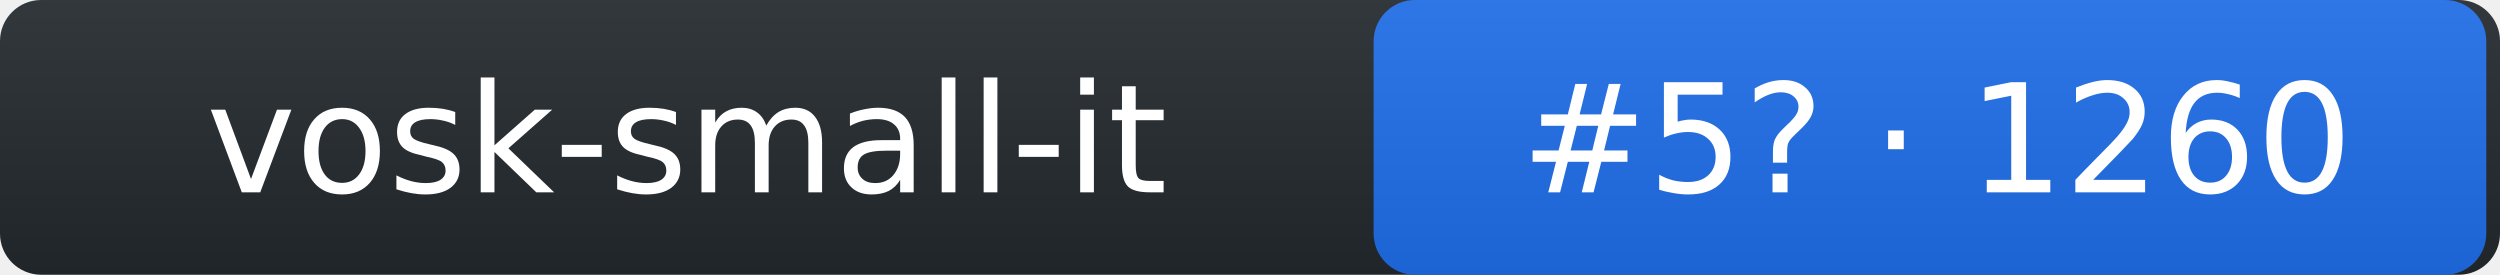
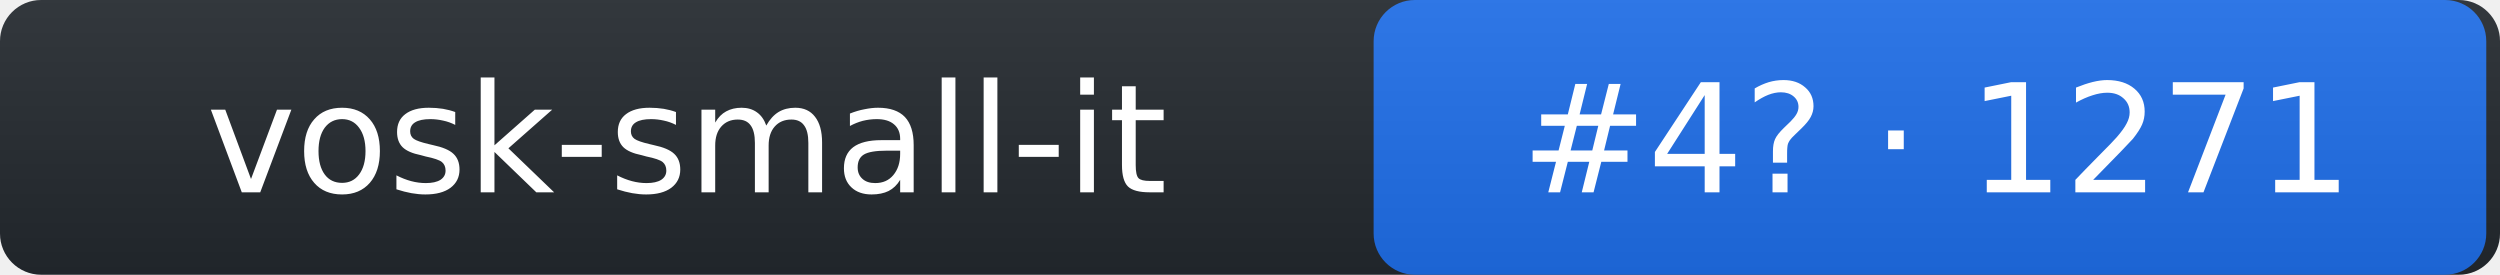
- <svg xmlns="http://www.w3.org/2000/svg" width="182" height="20" role="img" aria-label="vosk-small-it: rank 5 in stt arena, rating 1260">
+ <svg xmlns="http://www.w3.org/2000/svg" width="182" height="20" role="img" aria-label="vosk-small-it: rank 4 in stt arena, rating 1271">
  <linearGradient id="s" x2="0" y2="100%">
    <stop offset="0" stop-color="#bbb" stop-opacity=".1" />
    <stop offset="1" stop-opacity=".1" />
  </linearGradient>
  <rect rx="3" width="182" height="20" fill="#24292f" />
  <rect rx="3" x="100" width="81" height="20" fill="#1f6feb" />
  <rect rx="3" width="182" height="20" fill="url(#s)" />
  <g fill="#fff" text-anchor="middle" font-family="Verdana,DejaVu Sans,Geneva,sans-serif" font-size="11">
    <text x="50" y="14">vosk-small-it</text>
-     <text x="141" y="14">#5? · 1260</text>
+     <text x="141" y="14">#4? · 1271</text>
  </g>
</svg>
